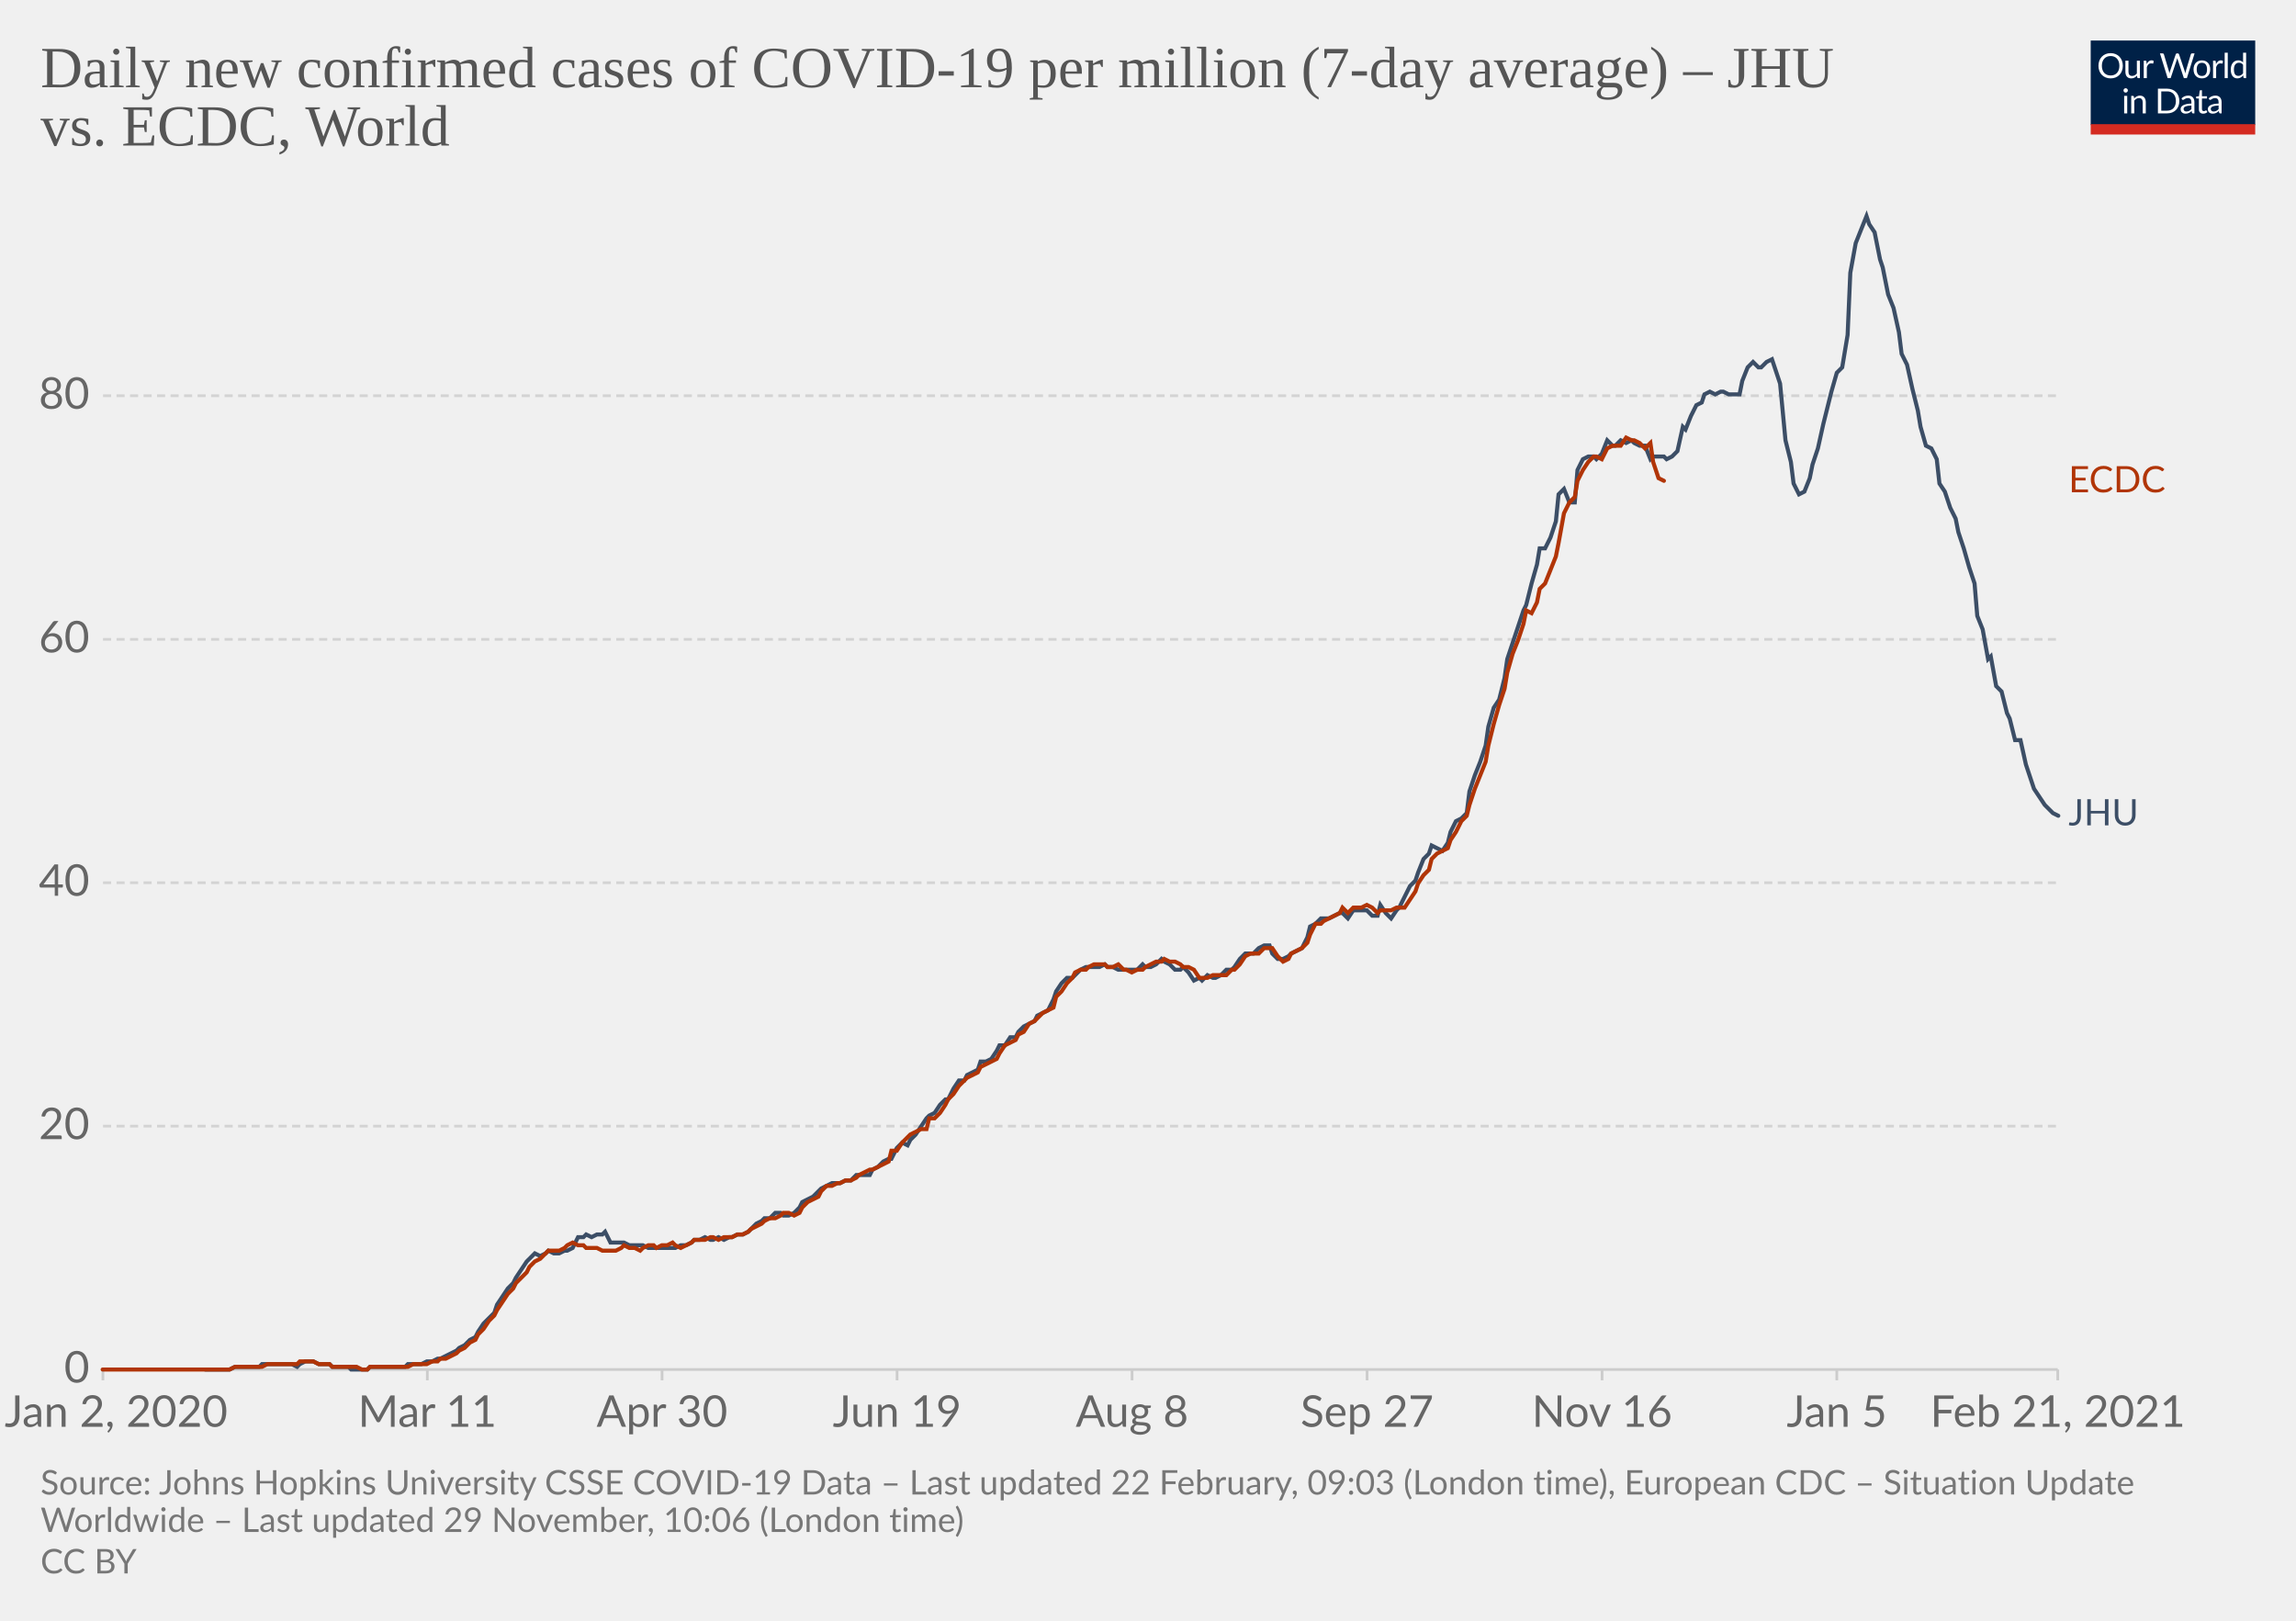
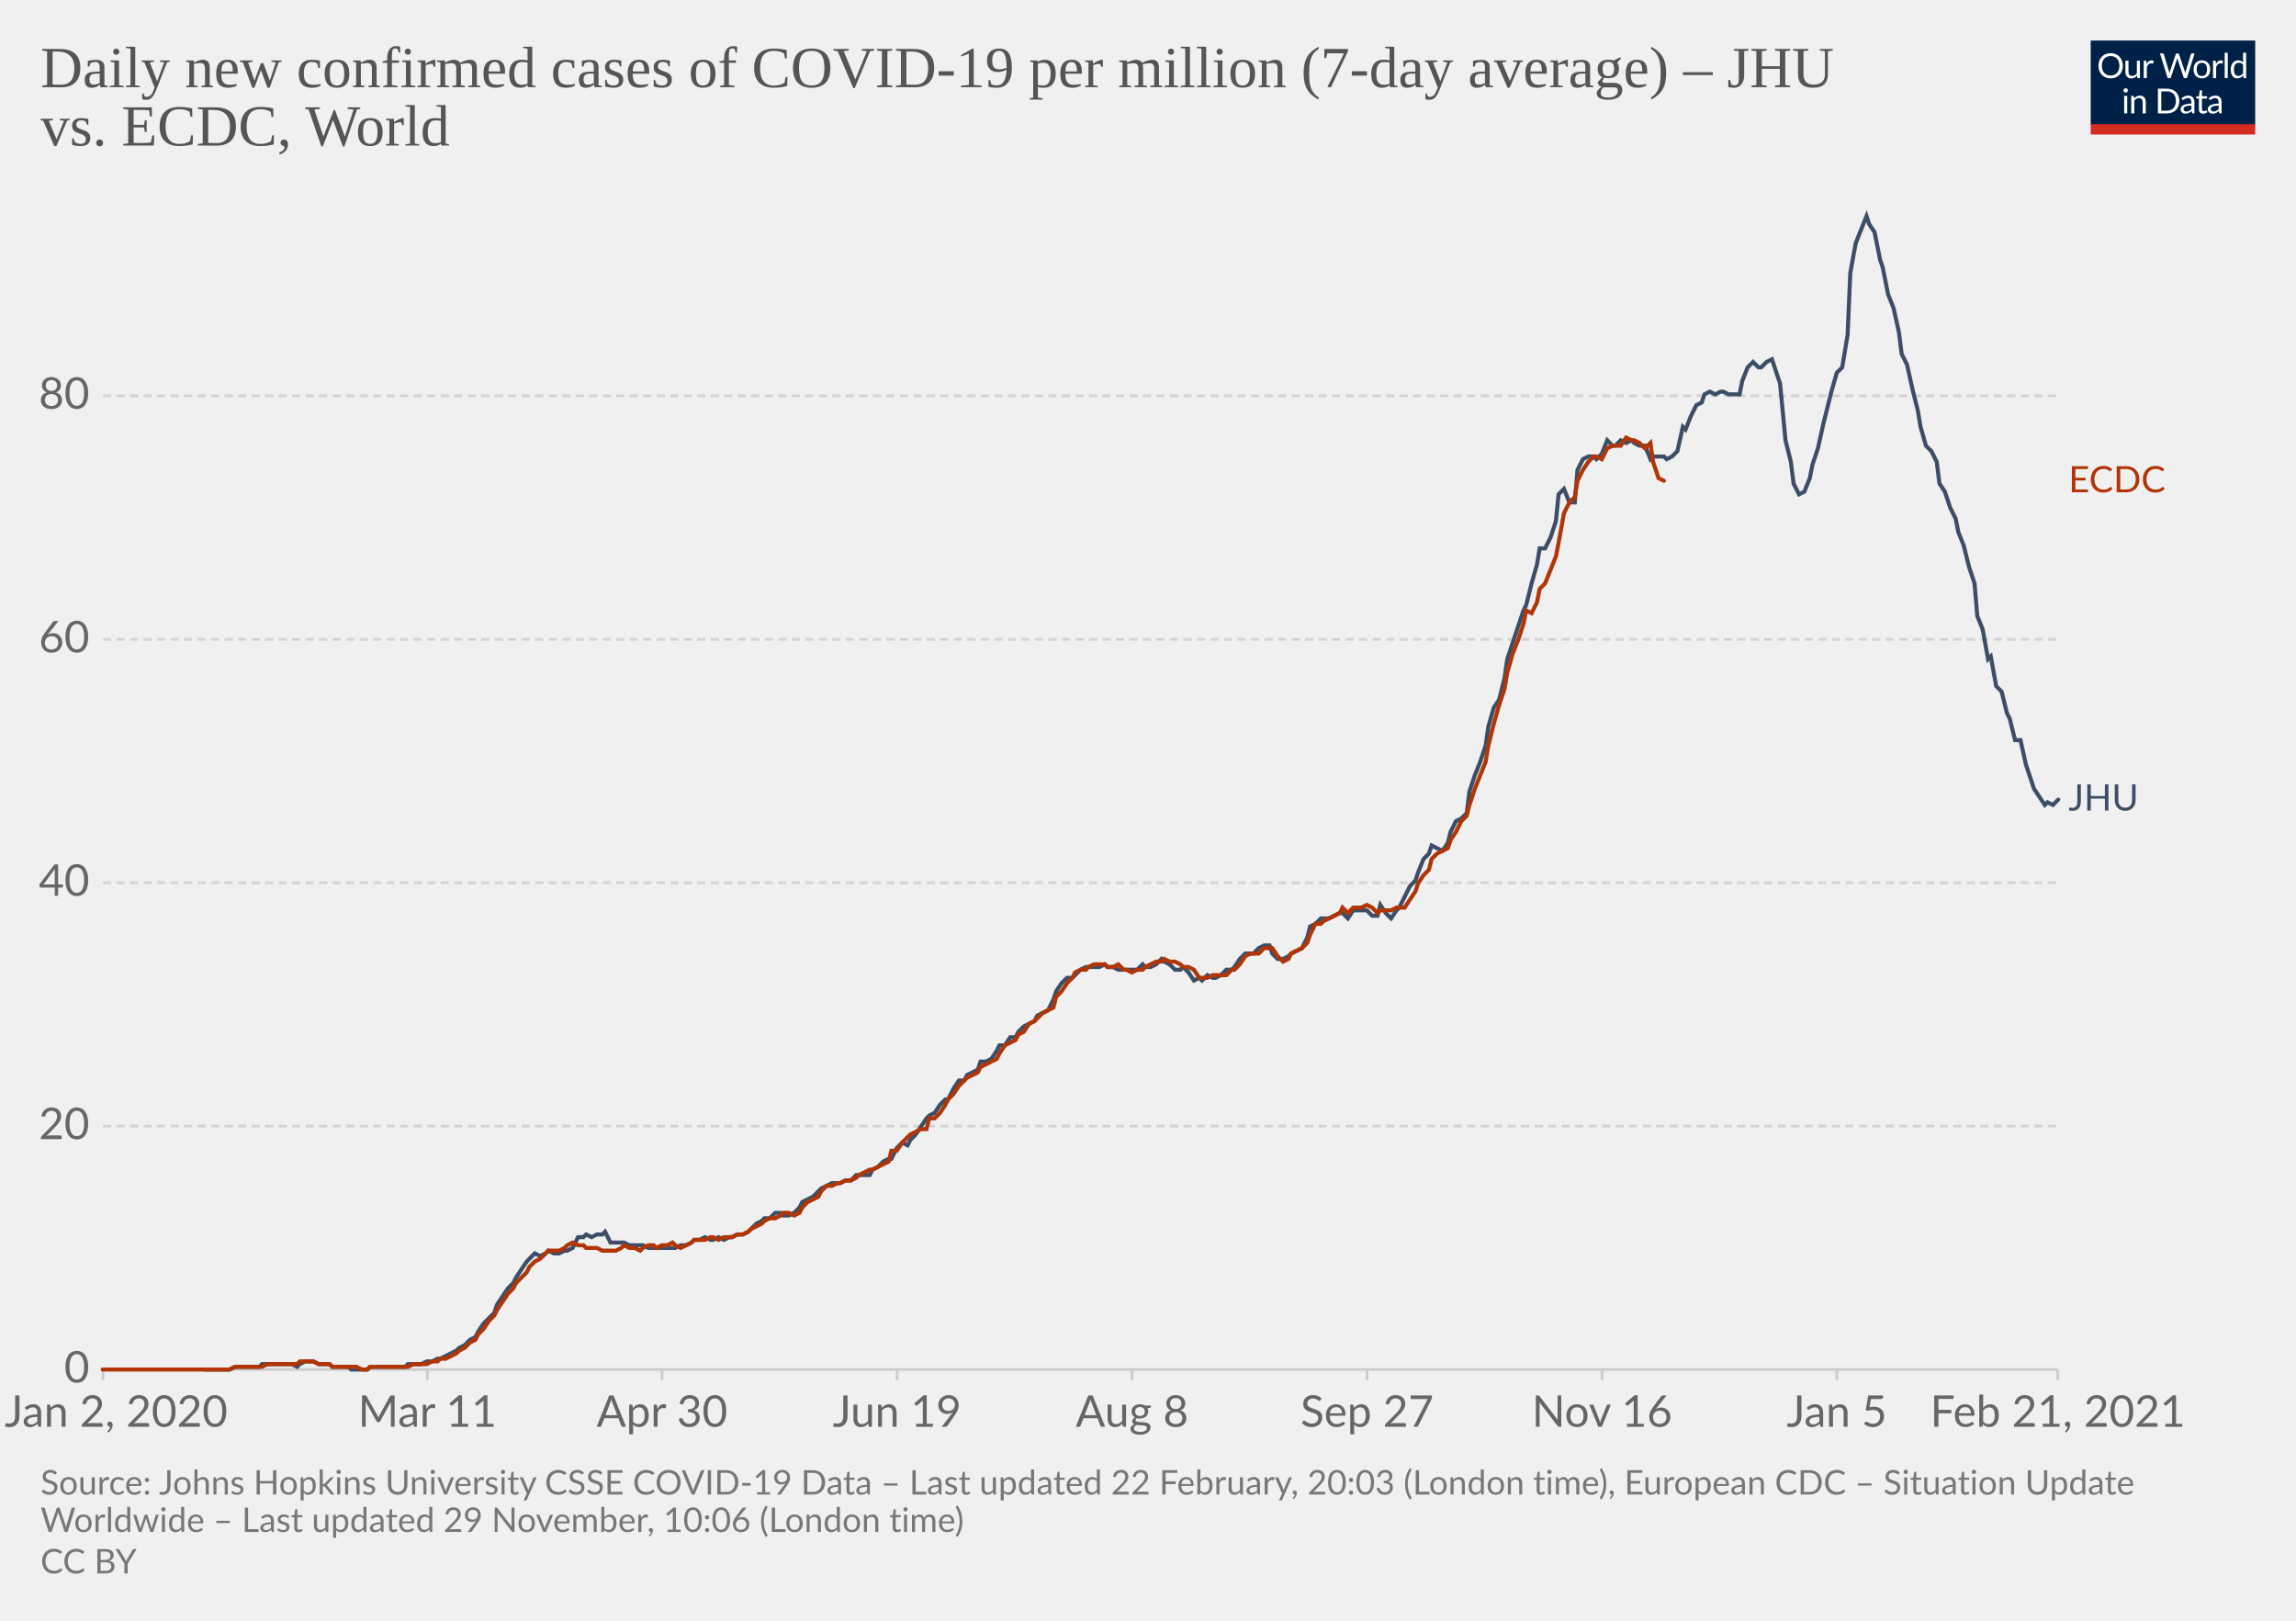
<svg xmlns="http://www.w3.org/2000/svg" version="1.1" style="background-color:#fff;-webkit-font-smoothing:antialiased" width="850" height="600" viewBox="0 0 850 600" font-family="Lato,'Helvetica Neue',Helvetica,Arial,sans-serif" font-size="18" text-rendering="optimizeLegibility">
  <g class="HeaderView">
    <g transform="matrix(.29 0 0 .29 774 15)">
      <svg width="210" height="120" viewBox="0 0 210 120" fill="none">
        <g clip-path="url(#clip0)">
          <path d="M0 0h210v107.89H0V0z" fill="#002147" />
          <path d="M40.98 32.25c0 2.36-.38 4.53-1.12 6.51a14.26 14.26 0 01-8.1 8.4c-1.9.78-4.02 1.17-6.34 1.17a16.6 16.6 0 01-6.33-1.17 14.31 14.31 0 01-8.08-8.4 18.29 18.29 0 01-1.12-6.51c0-2.36.38-4.53 1.12-6.5.75-1.97 1.8-3.67 3.17-5.1a14.32 14.32 0 014.9-3.34c1.92-.8 4.03-1.19 6.34-1.19 2.32 0 4.43.4 6.34 1.19 1.92.8 3.56 1.9 4.93 3.34a14.87 14.87 0 013.17 5.1 18.1 18.1 0 011.12 6.5zm-4.38 0c0-1.94-.26-3.68-.8-5.22a10.91 10.91 0 00-2.24-3.89 9.68 9.68 0 00-3.52-2.46 11.95 11.95 0 00-4.62-.86c-1.68 0-3.21.28-4.6.86a9.88 9.88 0 00-3.54 2.46 10.91 10.91 0 00-2.24 3.9c-.53 1.53-.8 3.27-.8 5.2 0 1.94.27 3.68.8 5.22a11.17 11.17 0 002.24 3.9 10.01 10.01 0 003.55 2.44c1.38.56 2.9.83 4.6.83s3.24-.27 4.61-.83a9.8 9.8 0 003.52-2.44 11.17 11.17 0 002.25-3.9c.53-1.54.8-3.28.8-5.21zm26.22-6.54V48H60.5c-.56 0-.9-.27-1.05-.81l-.31-2.4a12.45 12.45 0 01-3.26 2.6c-1.2.64-2.58.96-4.13.96-1.22 0-2.3-.2-3.24-.6a6.52 6.52 0 01-2.33-1.7 7.37 7.37 0 01-1.43-2.67c-.3-1.04-.46-2.2-.46-3.45V25.7h3.91v14.22c0 1.68.38 2.99 1.15 3.91.77.93 1.96 1.39 3.54 1.39 1.16 0 2.24-.27 3.23-.82a10.42 10.42 0 002.8-2.28V25.7h3.91zm8.61 4.47a9.94 9.94 0 012.6-3.56 5.64 5.64 0 013.76-1.3c.47 0 .92.05 1.34.15.44.1.83.27 1.17.49l-.3 2.92c-.09.37-.3.55-.66.55-.2 0-.5-.04-.9-.13a6.21 6.21 0 00-3.24.18 4.23 4.23 0 00-1.47.92c-.42.4-.81.9-1.17 1.5-.33.58-.64 1.26-.92 2.02V48H67.7V25.71h2.25c.42 0 .72.08.88.25.16.16.27.44.33.83l.26 3.39zm61.16-13.7L122.75 48h-3.82l-7.99-24.05a21.95 21.95 0 01-.42-1.58 38.36 38.36 0 01-.44 1.58L102.05 48h-3.83L88.4 16.47h3.54c.38 0 .7.1.95.29.26.2.43.43.5.73l6.52 21.9.28 1.28.29 1.46.3-1.46.38-1.27 7.41-21.91c.1-.25.26-.48.51-.69.27-.22.58-.33.95-.33h1.23c.38 0 .69.1.92.29a1.77 1.77 0 01.53.73l7.4 21.9a28.4 28.4 0 01.68 2.62 29.52 29.52 0 01.52-2.61l6.54-21.91a1.31 1.31 0 01.48-.7c.27-.21.58-.32.95-.32h3.32zm9.35 8.88c1.63 0 3.1.27 4.4.82a9.43 9.43 0 015.46 5.94c.5 1.4.74 2.98.74 4.73 0 1.76-.25 3.34-.74 4.75a9.43 9.43 0 01-5.46 5.92c-1.3.52-2.77.79-4.4.79-1.64 0-3.12-.27-4.44-.8a9.42 9.42 0 01-3.35-2.3c-.92-1-1.63-2.2-2.13-3.61-.49-1.41-.73-3-.73-4.75s.24-3.33.73-4.73c.5-1.43 1.2-2.64 2.13-3.63a9.4 9.4 0 013.35-2.31c1.32-.55 2.8-.82 4.44-.82zm0 19.89c2.2 0 3.84-.73 4.93-2.2 1.08-1.48 1.63-3.54 1.63-6.18 0-2.66-.55-4.72-1.63-6.2-1.09-1.49-2.73-2.23-4.93-2.23-1.12 0-2.09.2-2.93.57a5.71 5.71 0 00-2.06 1.65 7.5 7.5 0 00-1.24 2.67c-.26 1.04-.4 2.22-.4 3.54 0 2.64.55 4.7 1.64 6.18 1.1 1.47 2.76 2.2 4.99 2.2zm17.97-15.07a9.94 9.94 0 012.6-3.56 5.64 5.64 0 013.76-1.3c.47 0 .91.05 1.34.15.44.1.83.27 1.16.49l-.28 2.92c-.09.37-.31.55-.66.55-.2 0-.5-.04-.9-.13a6.2 6.2 0 00-3.24.18 4.23 4.23 0 00-1.47.92c-.43.4-.82.9-1.17 1.5a13.1 13.1 0 00-.92 2.02V48h-3.94V25.71h2.24c.43 0 .72.08.88.25.17.16.28.44.33.83l.27 3.39zm15.04-14.59V48h-3.92V15.6h3.92zm19.55 15.43a6.22 6.22 0 00-2.38-2.05 6.7 6.7 0 00-2.86-.6c-2.07 0-3.66.75-4.77 2.23-1.12 1.48-1.68 3.6-1.68 6.33 0 1.46.13 2.7.38 3.74a7.29 7.29 0 001.1 2.56 4.35 4.35 0 001.78 1.45c.7.3 1.5.46 2.4.46 1.29 0 2.41-.3 3.36-.88a9.6 9.6 0 002.67-2.49V31.02zm3.91-15.43V48h-2.33c-.56 0-.9-.27-1.06-.81l-.35-2.71a12.13 12.13 0 01-3.25 2.77 8.28 8.28 0 01-4.23 1.06 7.31 7.31 0 01-6.14-2.9c-.73-.96-1.3-2.15-1.69-3.57a18.35 18.35 0 01.07-9.48 11.29 11.29 0 011.89-3.7 8.7 8.7 0 017.06-3.34 7.96 7.96 0 016.12 2.62V15.59h3.91zM46.61 70.71V93H42.7V70.71h3.91zm.84-7c0 .39-.08.75-.24 1.09a2.81 2.81 0 01-1.52 1.47 2.67 2.67 0 01-2.16 0 2.9 2.9 0 01-1.45-1.47 2.67 2.67 0 010-2.16c.15-.35.35-.65.6-.9.25-.27.53-.47.85-.62a2.67 2.67 0 012.16 0c.35.15.65.35.9.62.27.25.47.55.62.9.16.34.24.7.24 1.08zm7.97 10.24c.49-.54 1-1.04 1.54-1.48a9.85 9.85 0 013.66-1.84 8.96 8.96 0 015.43.35c.94.4 1.72.97 2.33 1.71a7.36 7.36 0 011.43 2.67c.32 1.04.49 2.19.49 3.45V93h-3.94V78.81c0-1.69-.4-3-1.17-3.92-.76-.93-1.93-1.4-3.5-1.4a6.6 6.6 0 00-3.25.83c-1 .56-1.92 1.31-2.77 2.27V93h-3.94V70.71h2.35c.56 0 .9.28 1.04.82l.3 2.42zm57.7 3.3c0 2.36-.37 4.5-1.11 6.44a14.3 14.3 0 01-3.17 4.98 14.1 14.1 0 01-4.93 3.2c-1.9.76-4.02 1.13-6.33 1.13H85.8V61.47h11.77c2.31 0 4.42.39 6.33 1.15a13.8 13.8 0 018.1 8.18 17.75 17.75 0 011.12 6.45zm-4.37 0c0-1.94-.26-3.67-.8-5.2a10.94 10.94 0 00-2.23-3.87 9.57 9.57 0 00-3.53-2.42 12.23 12.23 0 00-4.61-.83h-7.5v24.62h7.5c1.7 0 3.24-.28 4.61-.84a9.7 9.7 0 003.53-2.4 10.94 10.94 0 002.24-3.87c.53-1.53.8-3.26.8-5.2zm19.8 5.72c-1.8.06-3.34.2-4.62.44-1.26.22-2.3.51-3.1.88-.8.36-1.37.8-1.74 1.3-.35.5-.53 1.05-.53 1.67 0 .58.1 1.1.3 1.52a3 3 0 00.76 1.05c.34.27.73.46 1.17.6a6.13 6.13 0 001.45.17 7.28 7.28 0 003.5-.81 11.95 11.95 0 002.82-2.2v-4.62zm-12.65-9.11a12.73 12.73 0 013.98-2.66c1.43-.59 3-.88 4.73-.88 1.25 0 2.36.2 3.33.61a6.81 6.81 0 013.94 4.38c.33 1.04.5 2.19.5 3.43V93h-1.74a1.8 1.8 0 01-.88-.18c-.2-.13-.36-.38-.48-.74l-.44-2.12-1.72 1.46a9.48 9.48 0 01-3.74 1.7c-.69.15-1.46.23-2.3.23-.87 0-1.69-.12-2.45-.35a5.34 5.34 0 01-3.34-2.93 6.64 6.64 0 01-.49-2.64c0-.88.25-1.72.73-2.53a6.33 6.33 0 012.35-2.17c1.09-.63 2.5-1.15 4.25-1.54 1.75-.41 3.89-.65 6.42-.7v-1.75c0-1.73-.37-3.03-1.12-3.91-.75-.9-1.84-1.34-3.28-1.34-.97 0-1.78.12-2.44.37-.64.23-1.2.5-1.7.81l-1.23.82c-.33.23-.67.35-1 .35-.27 0-.5-.07-.69-.2a2.1 2.1 0 01-.48-.53l-.7-1.25zm27.67 19.5c-1.76 0-3.12-.5-4.07-1.48-.94-.98-1.41-2.4-1.41-4.25V74h-2.68a.9.9 0 01-.6-.2c-.16-.14-.24-.36-.24-.66v-1.56l3.65-.46.9-6.89a.9.9 0 01.29-.52.88.88 0 01.62-.22H142v7.67h6.44V74H142v13.38c0 .94.22 1.63.68 2.09.45.45 1.04.68 1.76.68a3.21 3.21 0 001.85-.53l.55-.35c.16-.12.3-.18.41-.18.2 0 .4.13.55.38l1.15 1.87a7.45 7.45 0 01-2.44 1.5 8.53 8.53 0 01-2.95.52zm19.68-10.4c-1.8.07-3.34.21-4.62.45-1.26.22-2.3.51-3.1.88-.8.36-1.37.8-1.74 1.3-.35.5-.53 1.05-.53 1.67 0 .58.1 1.1.3 1.52a2.9 2.9 0 00.76 1.05c.34.27.73.46 1.17.6a6.13 6.13 0 001.45.17 7.3 7.3 0 003.5-.81 12.04 12.04 0 002.82-2.2v-4.62zm-12.65-9.1a12.72 12.72 0 013.99-2.66c1.42-.59 3-.88 4.72-.88 1.25 0 2.36.2 3.33.61a6.81 6.81 0 013.94 4.38c.33 1.04.5 2.19.5 3.43V93h-1.74a1.8 1.8 0 01-.88-.18c-.2-.13-.36-.38-.48-.74l-.44-2.12-1.72 1.46a9.48 9.48 0 01-3.74 1.7c-.69.15-1.46.23-2.3.23-.87 0-1.69-.12-2.45-.35a5.33 5.33 0 01-3.34-2.93 6.62 6.62 0 01-.49-2.64c0-.88.25-1.72.73-2.53a6.33 6.33 0 012.35-2.17c1.09-.63 2.5-1.15 4.25-1.54a31.2 31.2 0 016.42-.7v-1.75c0-1.73-.37-3.03-1.12-3.91-.75-.9-1.84-1.34-3.28-1.34-.97 0-1.78.12-2.44.37-.64.23-1.2.5-1.7.81l-1.22.82c-.34.23-.68.35-1.02.35-.26 0-.49-.07-.68-.2a1.88 1.88 0 01-.48-.53l-.7-1.25zM40.98 32.25c0 2.36-.38 4.53-1.12 6.51a14.26 14.26 0 01-8.1 8.4c-1.9.78-4.02 1.17-6.34 1.17a16.6 16.6 0 01-6.33-1.17 14.31 14.31 0 01-8.08-8.4 18.29 18.29 0 01-1.12-6.51c0-2.36.38-4.53 1.12-6.5.75-1.97 1.8-3.67 3.17-5.1a14.32 14.32 0 014.9-3.34c1.92-.8 4.03-1.19 6.34-1.19 2.32 0 4.43.4 6.34 1.19 1.92.8 3.56 1.9 4.93 3.34a14.87 14.87 0 013.17 5.1 18.1 18.1 0 011.12 6.5zm-4.38 0c0-1.94-.26-3.68-.8-5.22a10.91 10.91 0 00-2.24-3.89 9.68 9.68 0 00-3.52-2.46 11.95 11.95 0 00-4.62-.86c-1.68 0-3.21.28-4.6.86a9.88 9.88 0 00-3.54 2.46 10.91 10.91 0 00-2.24 3.9c-.53 1.53-.8 3.27-.8 5.2 0 1.94.27 3.68.8 5.22a11.17 11.17 0 002.24 3.9 10.01 10.01 0 003.55 2.44c1.38.56 2.9.83 4.6.83s3.24-.27 4.61-.83a9.8 9.8 0 003.52-2.44 11.17 11.17 0 002.25-3.9c.53-1.54.8-3.28.8-5.21zm26.22-6.54V48H60.5c-.56 0-.9-.27-1.05-.81l-.31-2.4a12.45 12.45 0 01-3.26 2.6c-1.2.64-2.58.96-4.13.96-1.22 0-2.3-.2-3.24-.6a6.52 6.52 0 01-2.33-1.7 7.37 7.37 0 01-1.43-2.67c-.3-1.04-.46-2.2-.46-3.45V25.7h3.91v14.22c0 1.68.38 2.99 1.15 3.91.77.93 1.96 1.39 3.54 1.39 1.16 0 2.24-.27 3.23-.82a10.42 10.42 0 002.8-2.28V25.7h3.91zm8.61 4.47a9.94 9.94 0 012.6-3.56 5.64 5.64 0 013.76-1.3c.47 0 .92.05 1.34.15.44.1.83.27 1.17.49l-.3 2.92c-.09.37-.3.55-.66.55-.2 0-.5-.04-.9-.13a6.21 6.21 0 00-3.24.18 4.23 4.23 0 00-1.47.92c-.42.4-.81.9-1.17 1.5-.33.58-.64 1.26-.92 2.02V48H67.7V25.71h2.25c.42 0 .72.08.88.25.16.16.27.44.33.83l.26 3.39zm61.16-13.7L122.75 48h-3.82l-7.99-24.05a21.95 21.95 0 01-.42-1.58 38.36 38.36 0 01-.44 1.58L102.05 48h-3.83L88.4 16.47h3.54c.38 0 .7.1.95.29.26.2.43.43.5.73l6.52 21.9.28 1.28.29 1.46.3-1.46.38-1.27 7.41-21.91c.1-.25.26-.48.51-.69.27-.22.58-.33.95-.33h1.23c.38 0 .69.1.92.29a1.77 1.77 0 01.53.73l7.4 21.9a28.4 28.4 0 01.68 2.62 29.52 29.52 0 01.52-2.61l6.54-21.91a1.31 1.31 0 01.48-.7c.27-.21.58-.32.95-.32h3.32zm9.35 8.88c1.63 0 3.1.27 4.4.82a9.43 9.43 0 015.46 5.94c.5 1.4.74 2.98.74 4.73 0 1.76-.25 3.34-.74 4.75a9.43 9.43 0 01-5.46 5.92c-1.3.52-2.77.79-4.4.79-1.64 0-3.12-.27-4.44-.8a9.42 9.42 0 01-3.35-2.3c-.92-1-1.63-2.2-2.13-3.61-.49-1.41-.73-3-.73-4.75s.24-3.33.73-4.73c.5-1.43 1.2-2.64 2.13-3.63a9.4 9.4 0 013.35-2.31c1.32-.55 2.8-.82 4.44-.82zm0 19.89c2.2 0 3.84-.73 4.93-2.2 1.08-1.48 1.63-3.54 1.63-6.18 0-2.66-.55-4.72-1.63-6.2-1.09-1.49-2.73-2.23-4.93-2.23-1.12 0-2.09.2-2.93.57a5.71 5.71 0 00-2.06 1.65 7.5 7.5 0 00-1.24 2.67c-.26 1.04-.4 2.22-.4 3.54 0 2.64.55 4.7 1.64 6.18 1.1 1.47 2.76 2.2 4.99 2.2zm17.97-15.07a9.94 9.94 0 012.6-3.56 5.64 5.64 0 013.76-1.3c.47 0 .91.05 1.34.15.44.1.83.27 1.16.49l-.28 2.92c-.09.37-.31.55-.66.55-.2 0-.5-.04-.9-.13a6.2 6.2 0 00-3.24.18 4.23 4.23 0 00-1.47.92c-.43.4-.82.9-1.17 1.5a13.1 13.1 0 00-.92 2.02V48h-3.94V25.71h2.24c.43 0 .72.08.88.25.17.16.28.44.33.83l.27 3.39zm15.04-14.59V48h-3.92V15.6h3.92zm19.55 15.43a6.22 6.22 0 00-2.38-2.05 6.7 6.7 0 00-2.86-.6c-2.07 0-3.66.75-4.77 2.23-1.12 1.48-1.68 3.6-1.68 6.33 0 1.46.13 2.7.38 3.74a7.29 7.29 0 001.1 2.56 4.35 4.35 0 001.78 1.45c.7.3 1.5.46 2.4.46 1.29 0 2.41-.3 3.36-.88a9.6 9.6 0 002.67-2.49V31.02zm3.91-15.43V48h-2.33c-.56 0-.9-.27-1.06-.81l-.35-2.71a12.13 12.13 0 01-3.25 2.77 8.28 8.28 0 01-4.23 1.06 7.31 7.31 0 01-6.14-2.9c-.73-.96-1.3-2.15-1.69-3.57a18.35 18.35 0 01.07-9.48 11.29 11.29 0 011.89-3.7 8.7 8.7 0 017.06-3.34 7.96 7.96 0 016.12 2.62V15.59h3.91zM46.61 70.71V93H42.7V70.71h3.91zm.84-7c0 .39-.08.75-.24 1.09a2.81 2.81 0 01-1.52 1.47 2.67 2.67 0 01-2.16 0 2.9 2.9 0 01-1.45-1.47 2.67 2.67 0 010-2.16c.15-.35.35-.65.6-.9.25-.27.53-.47.85-.62a2.67 2.67 0 012.16 0c.35.15.65.35.9.62.27.25.47.55.62.9.16.34.24.7.24 1.08zm7.97 10.24c.49-.54 1-1.04 1.54-1.48a9.85 9.85 0 013.66-1.84 8.96 8.96 0 015.43.35c.94.4 1.72.97 2.33 1.71a7.36 7.36 0 011.43 2.67c.32 1.04.49 2.19.49 3.45V93h-3.94V78.81c0-1.69-.4-3-1.17-3.92-.76-.93-1.93-1.4-3.5-1.4a6.6 6.6 0 00-3.25.83c-1 .56-1.92 1.31-2.77 2.27V93h-3.94V70.71h2.35c.56 0 .9.28 1.04.82l.3 2.42zm57.7 3.3c0 2.36-.37 4.5-1.11 6.44a14.3 14.3 0 01-3.17 4.98 14.1 14.1 0 01-4.93 3.2c-1.9.76-4.02 1.13-6.33 1.13H85.8V61.47h11.77c2.31 0 4.42.39 6.33 1.15a13.8 13.8 0 018.1 8.18 17.75 17.75 0 011.12 6.45zm-4.37 0c0-1.94-.26-3.67-.8-5.2a10.94 10.94 0 00-2.23-3.87 9.57 9.57 0 00-3.53-2.42 12.23 12.23 0 00-4.61-.83h-7.5v24.62h7.5c1.7 0 3.24-.28 4.61-.84a9.7 9.7 0 003.53-2.4 10.94 10.94 0 002.24-3.87c.53-1.53.8-3.26.8-5.2zm19.8 5.72c-1.8.06-3.34.2-4.62.44-1.26.22-2.3.51-3.1.88-.8.36-1.37.8-1.74 1.3-.35.5-.53 1.05-.53 1.67 0 .58.1 1.1.3 1.52a3 3 0 00.76 1.05c.34.27.73.46 1.17.6a6.13 6.13 0 001.45.17 7.28 7.28 0 003.5-.81 11.95 11.95 0 002.82-2.2v-4.62zm-12.65-9.11a12.73 12.73 0 013.98-2.66c1.43-.59 3-.88 4.73-.88 1.25 0 2.36.2 3.33.61a6.81 6.81 0 013.94 4.38c.33 1.04.5 2.19.5 3.43V93h-1.74a1.8 1.8 0 01-.88-.18c-.2-.13-.36-.38-.48-.74l-.44-2.12-1.72 1.46a9.48 9.48 0 01-3.74 1.7c-.69.15-1.46.23-2.3.23-.87 0-1.69-.12-2.45-.35a5.34 5.34 0 01-3.34-2.93 6.64 6.64 0 01-.49-2.64c0-.88.25-1.72.73-2.53a6.33 6.33 0 012.35-2.17c1.09-.63 2.5-1.15 4.25-1.54 1.75-.41 3.89-.65 6.42-.7v-1.75c0-1.73-.37-3.03-1.12-3.91-.75-.9-1.84-1.34-3.28-1.34-.97 0-1.78.12-2.44.37-.64.23-1.2.5-1.7.81l-1.23.82c-.33.23-.67.35-1 .35-.27 0-.5-.07-.69-.2a2.1 2.1 0 01-.48-.53l-.7-1.25zm27.67 19.5c-1.76 0-3.12-.5-4.07-1.48-.94-.98-1.41-2.4-1.41-4.25V74h-2.68a.9.9 0 01-.6-.2c-.16-.14-.24-.36-.24-.66v-1.56l3.65-.46.9-6.89a.9.9 0 01.29-.52.88.88 0 01.62-.22H142v7.67h6.44V74H142v13.38c0 .94.22 1.63.68 2.09.45.45 1.04.68 1.76.68a3.21 3.21 0 001.85-.53l.55-.35c.16-.12.3-.18.41-.18.2 0 .4.13.55.38l1.15 1.87a7.45 7.45 0 01-2.44 1.5 8.53 8.53 0 01-2.95.52zm19.68-10.4c-1.8.07-3.34.21-4.62.45-1.26.22-2.3.51-3.1.88-.8.36-1.37.8-1.74 1.3-.35.5-.53 1.05-.53 1.67 0 .58.1 1.1.3 1.52a2.9 2.9 0 00.76 1.05c.34.27.73.46 1.17.6a6.13 6.13 0 001.45.17 7.3 7.3 0 003.5-.81 12.04 12.04 0 002.82-2.2v-4.62zm-12.65-9.1a12.72 12.72 0 013.99-2.66c1.42-.59 3-.88 4.72-.88 1.25 0 2.36.2 3.33.61a6.81 6.81 0 013.94 4.38c.33 1.04.5 2.19.5 3.43V93h-1.74a1.8 1.8 0 01-.88-.18c-.2-.13-.36-.38-.48-.74l-.44-2.12-1.72 1.46a9.48 9.48 0 01-3.74 1.7c-.69.15-1.46.23-2.3.23-.87 0-1.69-.12-2.45-.35a5.33 5.33 0 01-3.34-2.93 6.62 6.62 0 01-.49-2.64c0-.88.25-1.72.73-2.53a6.33 6.33 0 012.35-2.17c1.09-.63 2.5-1.15 4.25-1.54a31.2 31.2 0 016.42-.7v-1.75c0-1.73-.37-3.03-1.12-3.91-.75-.9-1.84-1.34-3.28-1.34-.97 0-1.78.12-2.44.37-.64.23-1.2.5-1.7.81l-1.22.82c-.34.23-.68.35-1.02.35-.26 0-.49-.07-.68-.2a1.88 1.88 0 01-.48-.53l-.7-1.25zM40.98 32.25c0 2.36-.38 4.53-1.12 6.51a14.26 14.26 0 01-8.1 8.4c-1.9.78-4.02 1.17-6.34 1.17a16.6 16.6 0 01-6.33-1.17 14.31 14.31 0 01-8.08-8.4 18.29 18.29 0 01-1.12-6.51c0-2.36.38-4.53 1.12-6.5.75-1.97 1.8-3.67 3.17-5.1a14.32 14.32 0 014.9-3.34c1.92-.8 4.03-1.19 6.34-1.19 2.32 0 4.43.4 6.34 1.19 1.92.8 3.56 1.9 4.93 3.34a14.87 14.87 0 013.17 5.1 18.1 18.1 0 011.12 6.5zm-4.38 0c0-1.94-.26-3.68-.8-5.22a10.91 10.91 0 00-2.24-3.89 9.68 9.68 0 00-3.52-2.46 11.95 11.95 0 00-4.62-.86c-1.68 0-3.21.28-4.6.86a9.88 9.88 0 00-3.54 2.46 10.91 10.91 0 00-2.24 3.9c-.53 1.53-.8 3.27-.8 5.2 0 1.94.27 3.68.8 5.22a11.17 11.17 0 002.24 3.9 10.01 10.01 0 003.55 2.44c1.38.56 2.9.83 4.6.83s3.24-.27 4.61-.83a9.8 9.8 0 003.52-2.44 11.17 11.17 0 002.25-3.9c.53-1.54.8-3.28.8-5.21zm26.22-6.54V48H60.5c-.56 0-.9-.27-1.05-.81l-.31-2.4a12.45 12.45 0 01-3.26 2.6c-1.2.64-2.58.96-4.13.96-1.22 0-2.3-.2-3.24-.6a6.52 6.52 0 01-2.33-1.7 7.37 7.37 0 01-1.43-2.67c-.3-1.04-.46-2.2-.46-3.45V25.7h3.91v14.22c0 1.68.38 2.99 1.15 3.91.77.93 1.96 1.39 3.54 1.39 1.16 0 2.24-.27 3.23-.82a10.42 10.42 0 002.8-2.28V25.7h3.91zm8.61 4.47a9.94 9.94 0 012.6-3.56 5.64 5.64 0 013.76-1.3c.47 0 .92.05 1.34.15.44.1.83.27 1.17.49l-.3 2.92c-.09.37-.3.55-.66.55-.2 0-.5-.04-.9-.13a6.21 6.21 0 00-3.24.18 4.23 4.23 0 00-1.47.92c-.42.4-.81.9-1.17 1.5-.33.58-.64 1.26-.92 2.02V48H67.7V25.71h2.25c.42 0 .72.08.88.25.16.16.27.44.33.83l.26 3.39zm61.16-13.7L122.75 48h-3.82l-7.99-24.05a21.95 21.95 0 01-.42-1.58 38.36 38.36 0 01-.44 1.58L102.05 48h-3.83L88.4 16.47h3.54c.38 0 .7.1.95.29.26.2.43.43.5.73l6.52 21.9.28 1.28.29 1.46.3-1.46.38-1.27 7.41-21.91c.1-.25.26-.48.51-.69.27-.22.58-.33.95-.33h1.23c.38 0 .69.1.92.29a1.77 1.77 0 01.53.73l7.4 21.9a28.4 28.4 0 01.68 2.62 29.52 29.52 0 01.52-2.61l6.54-21.91a1.31 1.31 0 01.48-.7c.27-.21.58-.32.95-.32h3.32zm9.35 8.88c1.63 0 3.1.27 4.4.82a9.43 9.43 0 015.46 5.94c.5 1.4.74 2.98.74 4.73 0 1.76-.25 3.34-.74 4.75a9.43 9.43 0 01-5.46 5.92c-1.3.52-2.77.79-4.4.79-1.64 0-3.12-.27-4.44-.8a9.42 9.42 0 01-3.35-2.3c-.92-1-1.63-2.2-2.13-3.61-.49-1.41-.73-3-.73-4.75s.24-3.33.73-4.73c.5-1.43 1.2-2.64 2.13-3.63a9.4 9.4 0 013.35-2.31c1.32-.55 2.8-.82 4.44-.82zm0 19.89c2.2 0 3.84-.73 4.93-2.2 1.08-1.48 1.63-3.54 1.63-6.18 0-2.66-.55-4.72-1.63-6.2-1.09-1.49-2.73-2.23-4.93-2.23-1.12 0-2.09.2-2.93.57a5.71 5.71 0 00-2.06 1.65 7.5 7.5 0 00-1.24 2.67c-.26 1.04-.4 2.22-.4 3.54 0 2.64.55 4.7 1.64 6.18 1.1 1.47 2.76 2.2 4.99 2.2zm17.97-15.07a9.94 9.94 0 012.6-3.56 5.64 5.64 0 013.76-1.3c.47 0 .91.05 1.34.15.44.1.83.27 1.16.49l-.28 2.92c-.09.37-.31.55-.66.55-.2 0-.5-.04-.9-.13a6.2 6.2 0 00-3.24.18 4.23 4.23 0 00-1.47.92c-.43.4-.82.9-1.17 1.5a13.1 13.1 0 00-.92 2.02V48h-3.94V25.71h2.24c.43 0 .72.08.88.25.17.16.28.44.33.83l.27 3.39zm15.04-14.59V48h-3.92V15.6h3.92zm19.55 15.43a6.22 6.22 0 00-2.38-2.05 6.7 6.7 0 00-2.86-.6c-2.07 0-3.66.75-4.77 2.23-1.12 1.48-1.68 3.6-1.68 6.33 0 1.46.13 2.7.38 3.74a7.29 7.29 0 001.1 2.56 4.35 4.35 0 001.78 1.45c.7.3 1.5.46 2.4.46 1.29 0 2.41-.3 3.36-.88a9.6 9.6 0 002.67-2.49V31.02zm3.91-15.43V48h-2.33c-.56 0-.9-.27-1.06-.81l-.35-2.71a12.13 12.13 0 01-3.25 2.77 8.28 8.28 0 01-4.23 1.06 7.31 7.31 0 01-6.14-2.9c-.73-.96-1.3-2.15-1.69-3.57a18.35 18.35 0 01.07-9.48 11.29 11.29 0 011.89-3.7 8.7 8.7 0 017.06-3.34 7.96 7.96 0 016.12 2.62V15.59h3.91zM46.61 70.71V93H42.7V70.71h3.91zm.84-7c0 .39-.08.75-.24 1.09a2.81 2.81 0 01-1.52 1.47 2.67 2.67 0 01-2.16 0 2.9 2.9 0 01-1.45-1.47 2.67 2.67 0 010-2.16c.15-.35.35-.65.6-.9.25-.27.53-.47.85-.62a2.67 2.67 0 012.16 0c.35.15.65.35.9.62.27.25.47.55.62.9.16.34.24.7.24 1.08zm7.97 10.24c.49-.54 1-1.04 1.54-1.48a9.85 9.85 0 013.66-1.84 8.96 8.96 0 015.43.35c.94.4 1.72.97 2.33 1.71a7.36 7.36 0 011.43 2.67c.32 1.04.49 2.19.49 3.45V93h-3.94V78.81c0-1.69-.4-3-1.17-3.92-.76-.93-1.93-1.4-3.5-1.4a6.6 6.6 0 00-3.25.83c-1 .56-1.92 1.31-2.77 2.27V93h-3.94V70.71h2.35c.56 0 .9.28 1.04.82l.3 2.42zm57.7 3.3c0 2.36-.37 4.5-1.11 6.44a14.3 14.3 0 01-3.17 4.98 14.1 14.1 0 01-4.93 3.2c-1.9.76-4.02 1.13-6.33 1.13H85.8V61.47h11.77c2.31 0 4.42.39 6.33 1.15a13.8 13.8 0 018.1 8.18 17.75 17.75 0 011.12 6.45zm-4.37 0c0-1.94-.26-3.67-.8-5.2a10.94 10.94 0 00-2.23-3.87 9.57 9.57 0 00-3.53-2.42 12.23 12.23 0 00-4.61-.83h-7.5v24.62h7.5c1.7 0 3.24-.28 4.61-.84a9.7 9.7 0 003.53-2.4 10.94 10.94 0 002.24-3.87c.53-1.53.8-3.26.8-5.2zm19.8 5.72c-1.8.06-3.34.2-4.62.44-1.26.22-2.3.51-3.1.88-.8.36-1.37.8-1.74 1.3-.35.5-.53 1.05-.53 1.67 0 .58.1 1.1.3 1.52a3 3 0 00.76 1.05c.34.27.73.46 1.17.6a6.13 6.13 0 001.45.17 7.28 7.28 0 003.5-.81 11.95 11.95 0 002.82-2.2v-4.62zm-12.65-9.11a12.73 12.73 0 013.98-2.66c1.43-.59 3-.88 4.73-.88 1.25 0 2.36.2 3.33.61a6.81 6.81 0 013.94 4.38c.33 1.04.5 2.19.5 3.43V93h-1.74a1.8 1.8 0 01-.88-.18c-.2-.13-.36-.38-.48-.74l-.44-2.12-1.72 1.46a9.48 9.48 0 01-3.74 1.7c-.69.15-1.46.23-2.3.23-.87 0-1.69-.12-2.45-.35a5.34 5.34 0 01-3.34-2.93 6.64 6.64 0 01-.49-2.64c0-.88.25-1.72.73-2.53a6.33 6.33 0 012.35-2.17c1.09-.63 2.5-1.15 4.25-1.54 1.75-.41 3.89-.65 6.42-.7v-1.75c0-1.73-.37-3.03-1.12-3.91-.75-.9-1.84-1.34-3.28-1.34-.97 0-1.78.12-2.44.37-.64.23-1.2.5-1.7.81l-1.23.82c-.33.23-.67.35-1 .35-.27 0-.5-.07-.69-.2a2.1 2.1 0 01-.48-.53l-.7-1.25zm27.67 19.5c-1.76 0-3.12-.5-4.07-1.48-.94-.98-1.41-2.4-1.41-4.25V74h-2.68a.9.9 0 01-.6-.2c-.16-.14-.24-.36-.24-.66v-1.56l3.65-.46.9-6.89a.9.9 0 01.29-.52.88.88 0 01.62-.22H142v7.67h6.44V74H142v13.38c0 .94.22 1.63.68 2.09.45.45 1.04.68 1.76.68a3.21 3.21 0 001.85-.53l.55-.35c.16-.12.3-.18.41-.18.2 0 .4.13.55.38l1.15 1.87a7.45 7.45 0 01-2.44 1.5 8.53 8.53 0 01-2.95.52zm19.68-10.4c-1.8.07-3.34.21-4.62.45-1.26.22-2.3.51-3.1.88-.8.36-1.37.8-1.74 1.3-.35.5-.53 1.05-.53 1.67 0 .58.1 1.1.3 1.52a2.9 2.9 0 00.76 1.05c.34.27.73.46 1.17.6a6.13 6.13 0 001.45.17 7.3 7.3 0 003.5-.81 12.04 12.04 0 002.82-2.2v-4.62zm-12.65-9.1a12.72 12.72 0 013.99-2.66c1.42-.59 3-.88 4.72-.88 1.25 0 2.36.2 3.33.61a6.81 6.81 0 013.94 4.38c.33 1.04.5 2.19.5 3.43V93h-1.74a1.8 1.8 0 01-.88-.18c-.2-.13-.36-.38-.48-.74l-.44-2.12-1.72 1.46a9.48 9.48 0 01-3.74 1.7c-.69.15-1.46.23-2.3.23-.87 0-1.69-.12-2.45-.35a5.33 5.33 0 01-3.34-2.93 6.62 6.62 0 01-.49-2.64c0-.88.25-1.72.73-2.53a6.33 6.33 0 012.35-2.17c1.09-.63 2.5-1.15 4.25-1.54a31.2 31.2 0 016.42-.7v-1.75c0-1.73-.37-3.03-1.12-3.91-.75-.9-1.84-1.34-3.28-1.34-.97 0-1.78.12-2.44.37-.64.23-1.2.5-1.7.81l-1.22.82c-.34.23-.68.35-1.02.35-.26 0-.49-.07-.68-.2a1.88 1.88 0 01-.48-.53l-.7-1.25z" fill="#fff" />
          <path fill="#D42B21" d="M0 106.79h210V120H0z" />
        </g>
        <defs>
          <clipPath id="clip0">
            <path fill="#fff" d="M0 0h210v120H0z" />
          </clipPath>
        </defs>
      </svg>
    </g>
    <a href="https://ourworldindata.org/grapher/daily-covid-cases-per-million-jhu-vs-ecdc?tab=chart&amp;stackMode=absolute&amp;region=World" target="_blank" rel="noopener" font-family="&quot;Playfair Display&quot;,Georgia,&quot;Times New Roman&quot;,serif">
      <text font-size="21.6" x="15" y="32.3" fill="#555">
        <tspan x="15" y="32.28">Daily new confirmed cases of COVID-19 per million (7-day average) – JHU</tspan>
        <tspan x="15" y="53.88">vs. ECDC, World</tspan>
      </text>
    </a>
  </g>
  <g class="LineChart">
    <defs>
      <clipPath id="a">
        <path d="M28.14 0h830v896.4h-830z" />
      </clipPath>
    </defs>
    <g class="DualAxisView">
      <g class="HorizontalAxis">
        <path stroke="#ccc" d="M38.1 507v4M158.2 507v4M245.1 507v4M332.1 507v4M419.1 507v4M506.1 507v4M593.1 507v4M680 507v4M761.8 507v4" />
        <text x="43" y="528.2" fill="#666" text-anchor="middle" font-size="16.2">Jan 2, 2020</text>
        <text x="158.2" y="528.2" fill="#666" text-anchor="middle" font-size="16.2">Mar 11</text>
        <text x="245.1" y="528.2" fill="#666" text-anchor="middle" font-size="16.2">Apr 30</text>
        <text x="332.1" y="528.2" fill="#666" text-anchor="middle" font-size="16.2">Jun 19</text>
        <text x="419.1" y="528.2" fill="#666" text-anchor="middle" font-size="16.2">Aug 8</text>
        <text x="506.1" y="528.2" fill="#666" text-anchor="middle" font-size="16.2">Sep 27</text>
        <text x="593.1" y="528.2" fill="#666" text-anchor="middle" font-size="16.2">Nov 16</text>
        <text x="680" y="528.2" fill="#666" text-anchor="middle" font-size="16.2">Jan 5</text>
        <text x="761.8" y="528.2" fill="#666" text-anchor="middle" font-size="16.2">Feb 21, 2021</text>
      </g>
      <g class="VerticalAxis" fill="#666" dominant-baseline="middle" text-anchor="end" font-size="16.2">
        <text x="33.14" y="507">0</text>
        <text x="33.14" y="416.9">20</text>
        <text x="33.14" y="326.8">40</text>
        <text x="33.14" y="236.7">60</text>
        <text x="33.14" y="146.5">80</text>
      </g>
      <g class="AxisGridLines horizontalLines">
        <path stroke="#ccc" d="M38.14 507h723.65" />
        <path stroke="#d3d3d3" stroke-dasharray="3,2" d="M38.14 416.9h723.65M38.14 326.8h723.65M38.14 236.7h723.65M38.14 146.5h723.65" />
      </g>
    </g>
    <g clip-path="url(#a)">
      <g class="LineLabels" cursor="default">
        <g class="legendMark">
          <text font-size="13.5" x="765.8" y="182.3" fill="#B13507">
            <tspan x="765.79" y="182.25">ECDC</tspan>
          </text>
        </g>
        <g class="legendMark">
-           <text font-size="13.5" x="765.8" y="305.6" fill="#3C4E66">
-             <tspan x="765.79" y="305.55">JHU</tspan>
+           <text font-size="13.5" x="765.8" y="300.1" fill="#3C4E66">
+             <tspan x="765.79" y="300.05">JHU</tspan>
          </text>
        </g>
      </g>
      <g class="Lines">
        <g class="key-World_0">
-           <path stroke="#3C4E66" stroke-linecap="round" d="M76 507h9l2-1h9l1-1h11l2 1 1-1 2-1h3l2 1h4l1 1h6l1 1h6l1-1h13l1-1h5l2-1h2l2-1h1l2-1 2-1 2-1 1-1 2-1 2-2 2-1 1-2 2-3 2-2 2-2 1-3 2-3 2-3 2-2 1-2 2-3 2-3 1-1 2-2 2 1 2-1 1-1 2 1h2l2-1h1l2-1 2-4h2l1-1 2 1 2-1h2l1-1 2 4h5l2 1h5l2 1h10l2-1h2l2-1 1-1h2l2-1 2 1h1l2-1 2 1 2-1h1l2-1h2l2-1 1-1 2-2 2-1 1-1h2l2-2h2l1 1h2l2-1 2-2 1-2 2-1 2-1 2-2 1-1 2-1 2-1h3l2-1h2l2-2h5l1-2 2-1 2-2 2-1h1l2-4 2-2 2 1 1-2 2-2 2-3 2-3 1-1 2-1 2-3 2-2h1l2-4 2-3h2l1-2 2-1 2-1 1-3h2l2-1 2-3 1-2h2l2-3h2l1-2 2-2 2-1 2-1 1-2 2-1 2-1 2-4 1-3 2-3 2-2h2l1-1 2-2 2-1h5l2-1 1 1h2l2 1h7l2-2 1 1h2l2-1 2-2 1 1 2 1 2 2h2l1-1 2 2 2 3 2-1 1 1 2-2 2 1h1l2-1 2-2h2l1-1 2-3 2-2h3l2-2 2-1h2l1 3 2 2h2l2-1 1-1 2-1 2-1 2-4 1-4 2-1 2-2h3l2-1 2-1h1l2 2 2-3h5l2 2h2l1-4 2 3 2 2 2-3 1-1 2-4 2-4 2-2 1-3 2-5 2-2 1-3 2 1 2 1 2-3 1-4 2-4 2-1 2-2 1-8 2-6 2-5 2-6 1-7 2-7 2-3 2-8 1-7 2-6 2-6 2-6 1-2 2-8 2-7 1-6h2l2-4 2-6 1-10 2-2 2 5h2l1-12 2-4 2-1h2l1 1 2-2 2-5 2 2h1l2-2 2 1 2-1 1 1 2 1h2l2 5 1-1h4l1 1 2-1 2-2 2-9 1 1 2-5 2-4 2-1 1-3 2-1 2 1 2-1h1l2 1h4l1-5 2-5 2-2 2 2h1l2-2 2-1 1 3 2 6 2 21 2 8 1 8 2 4 2-1 2-5 1-5 2-6 2-9 2-8 1-4 2-7 2-2 2-12 1-23 2-11 2-5 2-5 1 3 2 3 2 10 1 3 2 10 2 5 2 9 1 8 2 4 2 9 2 8 1 6 2 7 2 1 2 4 1 9 2 3 2 6 2 4 1 5 2 6 2 7 2 6 1 12 2 5 2 11 1-1 2 11 2 2 2 8 1 2 2 8h2l2 9 1 3 2 6 2 3 2 3 1 1 2 2 2 1" fill="none" stroke-width="1.5" />
+           <path stroke="#3C4E66" stroke-linecap="round" d="M76 507h9l2-1h9l1-1h11l2 1 1-1 2-1h3l2 1h4l1 1h6l1 1h6l1-1h13l1-1h5l2-1h2l2-1h1l2-1 2-1 2-1 1-1 2-1 2-2 2-1 1-2 2-3 2-2 2-2 1-3 2-3 2-3 2-2 1-2 2-3 2-3 1-1 2-2 2 1 2-1 1-1 2 1h2l2-1h1l2-1 2-4h2l1-1 2 1 2-1h2l1-1 2 4h5l2 1h5l2 1h10l2-1h2l2-1 1-1h2l2-1 2 1h1l2-1 2 1 2-1h1l2-1h2l2-1 1-1 2-2 2-1 1-1h2l2-2h2l1 1h2l2-1 2-2 1-2 2-1 2-1 2-2 1-1 2-1 2-1h3l2-1h2l2-2h5l1-2 2-1 2-2 2-1h1l2-4 2-2 2 1 1-2 2-2 2-3 2-3 1-1 2-1 2-3 2-2h1l2-4 2-3h2l1-2 2-1 2-1 1-3h2l2-1 2-3 1-2h2l2-3h2l1-2 2-2 2-1 2-1 1-2 2-1 2-1 2-4 1-3 2-3 2-2h2l1-1 2-2 2-1h5l2-1 1 1h2l2 1h7l2-2 1 1h2l2-1 2-2 1 1 2 1 2 2h2l1-1 2 2 2 3 2-1 1 1 2-2 2 1h1l2-1 2-2h2l1-1 2-3 2-2h3l2-2 2-1h2l1 3 2 2h2l2-1 1-1 2-1 2-1 2-4 1-4 2-1 2-2h3l2-1 2-1h1l2 2 2-3h5l2 2h2l1-4 2 3 2 2 2-3 1-1 2-4 2-4 2-2 1-3 2-5 2-2 1-3 2 1 2 1 2-3 1-4 2-4 2-1 2-2 1-8 2-6 2-5 2-6 1-7 2-7 2-3 2-8 1-7 2-6 2-6 2-6 1-2 2-8 2-7 1-6h2l2-4 2-6 1-10 2-2 2 5h2l1-12 2-4 2-1h2l1 1 2-2 2-5 2 2h1l2-2 2 1 2-1 1 1 2 1h2l2 5 1-1h4l1 1 2-1 2-2 2-9 1 1 2-5 2-4 2-1 1-3 2-1 2 1 2-1h1l2 1h4l1-5 2-5 2-2 2 2h1l2-2 2-1 1 3 2 6 2 21 2 8 1 8 2 4 2-1 2-5 1-5 2-6 2-9 2-8 1-4 2-7 2-2 2-12 1-23 2-11 2-5 2-5 1 3 2 3 2 10 1 3 2 10 2 5 2 9 1 8 2 4 2 9 2 8 1 6 2 7 2 2 2 4 1 8 2 3 2 6 2 4 1 5 2 5 2 8 2 6 1 12 2 5 2 11 1-1 2 11 2 2 2 8 1 2 2 8h2l2 9 1 3 2 6 2 3 2 3 1-1 2 1 2-2" fill="none" stroke-width="1.5" />
        </g>
        <g class="key-World_1">
          <path stroke="#B13507" stroke-linecap="round" d="M38 507h47l2-1h10l2-1h11l1-1h5l2 1h4l1 1h9l2 1h2l1-1h14l2-1h5l2-1h2l1-1h2l2-1 2-1 1-1 2-1 2-2 2-1 1-2 2-2 2-3 2-2 1-2 2-3 2-3 2-2 1-2 2-2 2-2 1-2 2-2 2-1 2-2 1-1h4l2-1 1-1 2-1 2 1h2l1 1h4l2 1h5l2-1 1-1 2 1h2l2 1 1-1 2-1h2l1 1 2-1h2l2-1 1 1 2 1 2-1 2-1 1-1h4l2-1h1l2 1 2-1h3l2-1h2l2-1 1-1 2-1 2-1 1-1 2-1h2l2-1 1-1h2l2 1 2-1 1-2 2-2 2-1 2-1 1-2 2-2h2l2-1h1l2-1h2l2-1 1-1 2-1 2-1h1l2-1 2-1 2-1 1-4h2l2-3 2-2 1-1 2-1 2-1h2l1-4h2l2-2 2-3 1-2 2-2 2-3 2-2 1-1 2-1 2-1 1-2 2-1 2-1 2-1 1-2 2-3 2-1 2-1 1-2 2-1 2-3 2-1 1-1 2-2 2-1 2-1 1-4 2-2 2-3 2-2 1-2 2-1h2l1-1 2-1h4l1 1h2l2-1 2 2h1l2 1 2-1h2l1-1 2-1 2-1h2l1-1 2 1h2l2 1 1 1h2l2 1 2 3h3l2-1h5l2-2h1l2-2 2-3 2-1h3l2-2h3l2 3 2 2 2-1 1-2 2-1 2-1 2-2 1-3 2-4h2l1-1 2-1 2-1 2-1 1-2 2 2 2-2h3l2-1 2 1 2 2 1-1h4l2-1h3l2-3 2-3 1-3 2-3 2-2 1-4 2-2 2-1 2-1 1-3 2-3 2-4 2-2 1-4 2-6 2-5 2-5 1-6 2-8 2-7 2-6 1-6 2-7 2-5 2-6 1-5 2 1 2-4 1-5 2-2 2-5 2-5 1-5 2-11 2-4 2-2 1-6 2-4 2-3 2-2h1l2 1 2-4 2-1h3l2-3 2 1h1l2 1 2 2 2-2 1 7 2 6 2 1" fill="none" stroke-width="1.5" />
        </g>
      </g>
    </g>
  </g>
  <g class="SourcesFooter" fill="#777">
    <g class="clickable" fill="#777">
      <text font-size="12.6" x="15" y="553.3">
-         <tspan x="15" y="553.28">Source: Johns Hopkins University CSSE COVID-19 Data – Last updated 22 February, 09:03 (London time), European CDC – Situation Update</tspan>
+         <tspan x="15" y="553.28">Source: Johns Hopkins University CSSE COVID-19 Data – Last updated 22 February, 20:03 (London time), European CDC – Situation Update</tspan>
        <tspan x="15" y="567.14">Worldwide – Last updated 29 November, 10:06 (London time)</tspan>
      </text>
    </g>
    <text font-size="12.6" x="15" y="582.5">
      <tspan x="15" y="582.48">
        <a class="cclogo" href="http://creativecommons.org/licenses/by/4.0/deed.en_US" target="_blank" fill="#777">CC BY</a>
      </tspan>
    </text>
  </g>
</svg>
